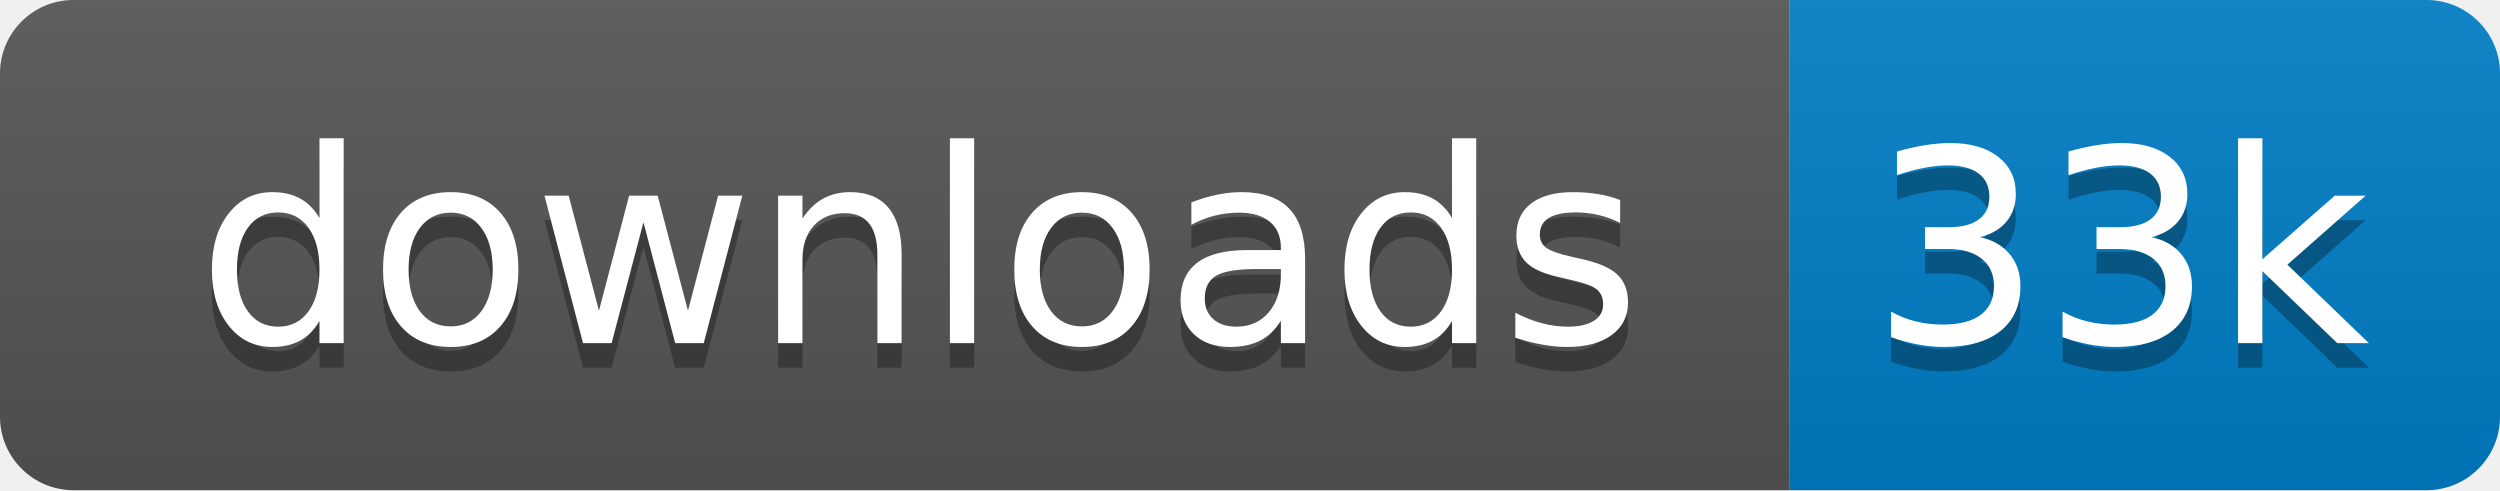
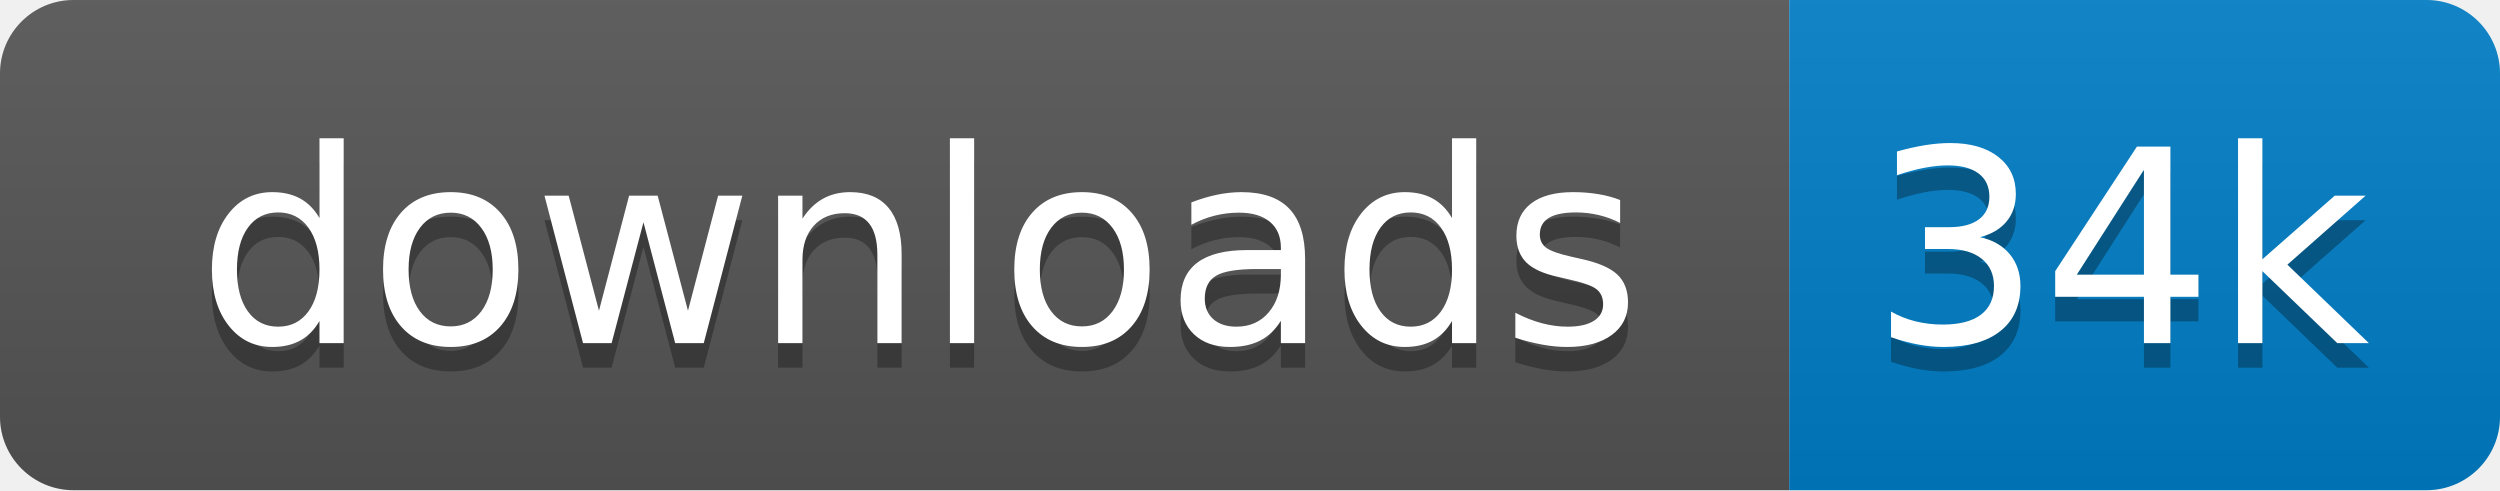
<svg xmlns="http://www.w3.org/2000/svg" xmlns:xlink="http://www.w3.org/1999/xlink" width="102" height="20">
  <linearGradient id="s" x2="0" y2="100%">
    <stop offset="0" stop-color="#bbb" stop-opacity=".1" />
    <stop offset="1" stop-opacity=".1" />
  </linearGradient>
  <clipPath id="r">
    <rect width="102" height="20" rx="3" fill="#fff" />
  </clipPath>
  <g clip-path="url(#r)" transform="scale(1)">
    <rect width="73" height="20" fill="#555" />
    <rect x="73" width="29" height="20" fill="#007ec6" />
    <rect width="102" height="20" fill="url(#s)" />
  </g>
  <g fill="#fff" text-anchor="middle" font-family="Verdana,Geneva,DejaVu Sans,sans-serif" text-rendering="geometricPrecision" font-size="110" transform="scale(1)">
    <image visibility="hidden" x="5" y="3" width="14" height="14" xlink:href="" />
    <text x="375" y="150" fill="#010101" fill-opacity=".3" transform="scale(.1)" textLength="630">downloads</text>
    <text x="375" y="140" transform="scale(.1)" textLength="630">downloads</text>
-     <text x="865" y="150" fill="#010101" fill-opacity=".3" transform="scale(.1)" textLength="190">33k</text>
-     <text x="865" y="140" transform="scale(.1)" textLength="190">33k</text>
+     <text x="865" y="150" fill="#010101" fill-opacity=".3" transform="scale(.1)" textLength="190">34k</text>
+     <text x="865" y="140" transform="scale(.1)" textLength="190">34k</text>
  </g>
</svg>
